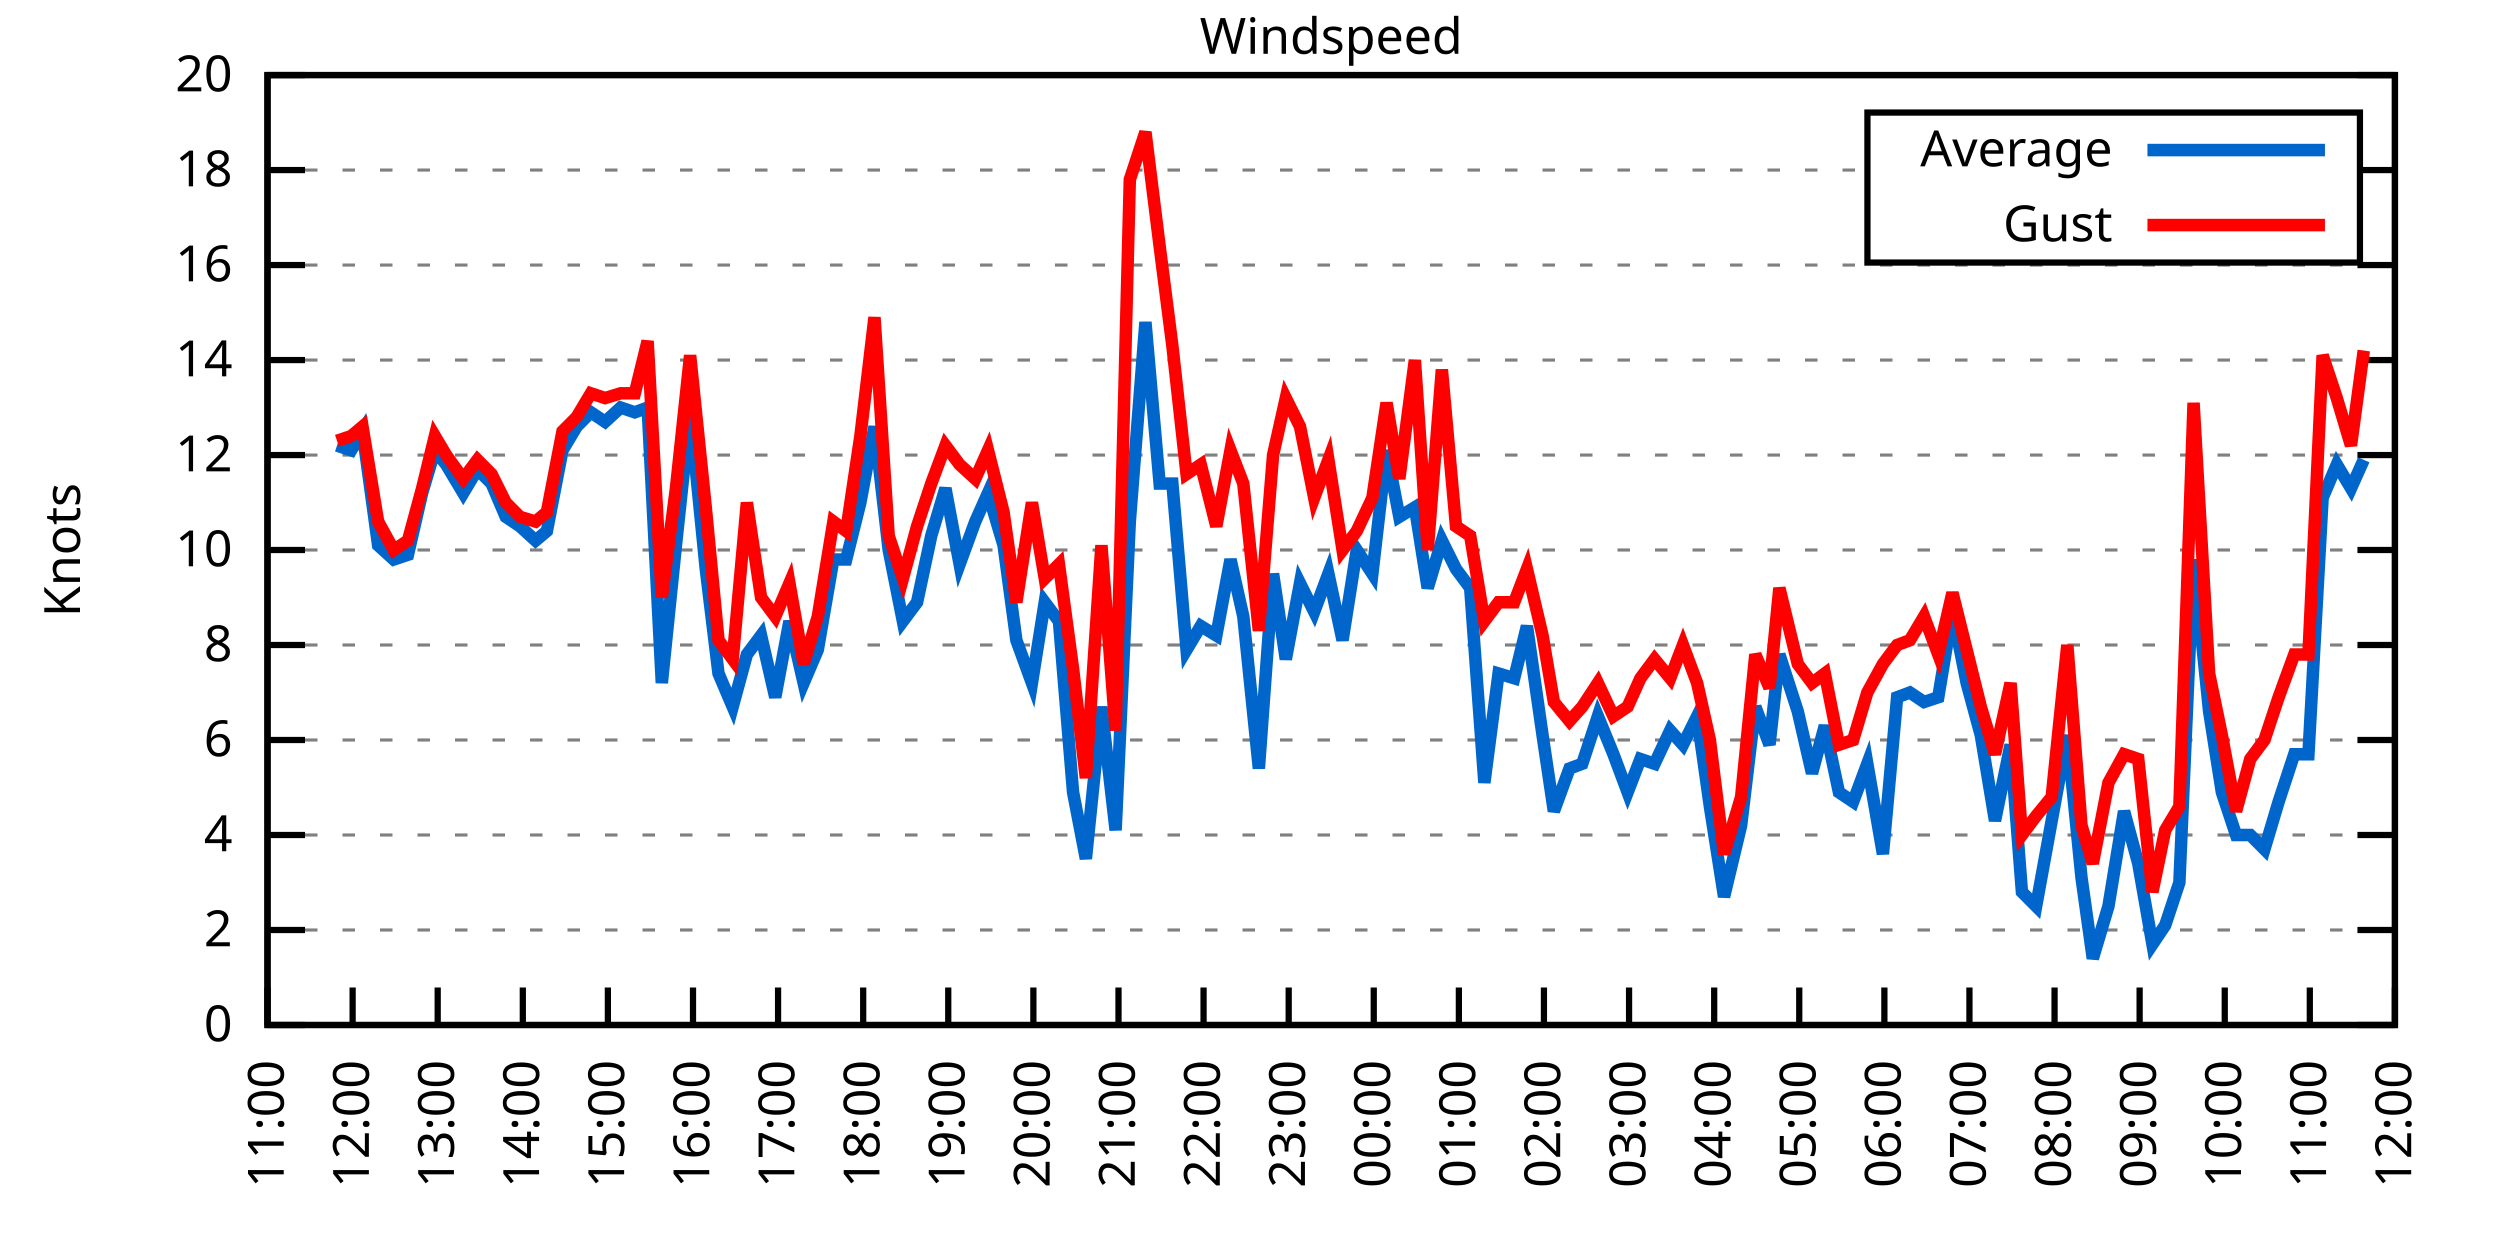
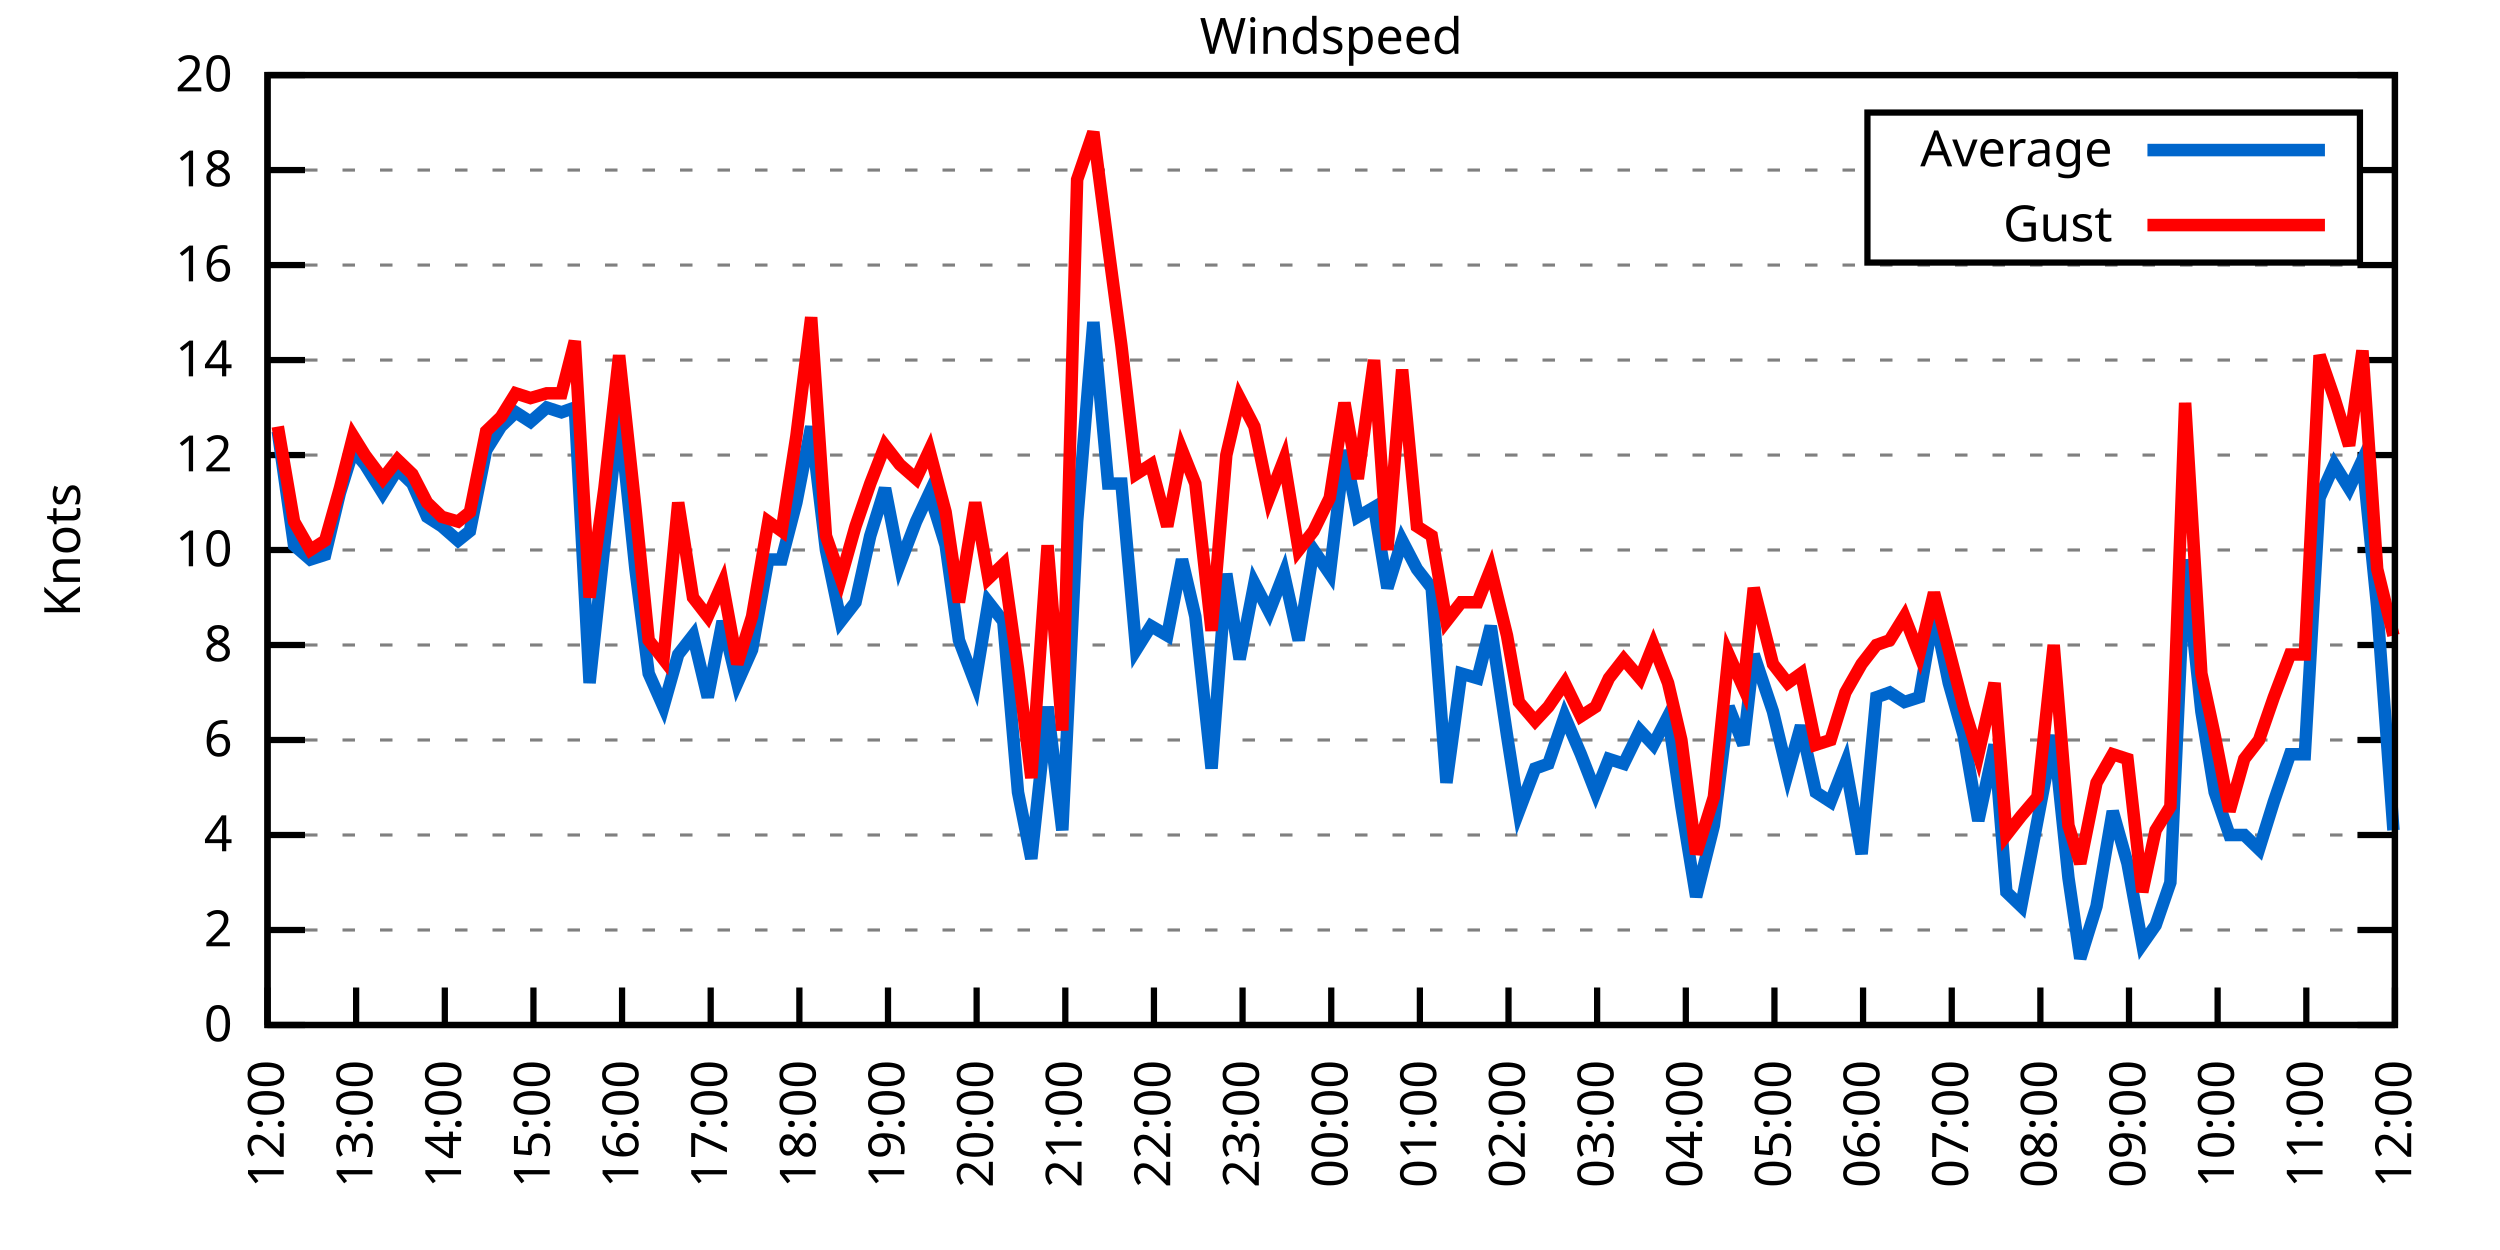
<svg xmlns="http://www.w3.org/2000/svg" xmlns:xlink="http://www.w3.org/1999/xlink" width="400" height="200" viewBox="0 0 400 200">
  <g id="gnuplot_canvas">
    <rect x="0" y="0" width="400" height="200" fill="none" />
    <defs>
      <circle id="gpDot" r="0.5" stroke-width="0.5" stroke="currentColor" />
      <path id="gpPt0" stroke-width="0.333" stroke="currentColor" d="M-1,0 h2 M0,-1 v2" />
      <path id="gpPt1" stroke-width="0.333" stroke="currentColor" d="M-1,-1 L1,1 M1,-1 L-1,1" />
      <path id="gpPt2" stroke-width="0.333" stroke="currentColor" d="M-1,0 L1,0 M0,-1 L0,1 M-1,-1 L1,1 M-1,1 L1,-1" />
      <rect id="gpPt3" stroke-width="0.333" stroke="currentColor" x="-1" y="-1" width="2" height="2" />
      <rect id="gpPt4" stroke-width="0.333" stroke="currentColor" fill="currentColor" x="-1" y="-1" width="2" height="2" />
      <circle id="gpPt5" stroke-width="0.333" stroke="currentColor" cx="0" cy="0" r="1" />
      <use xlink:href="#gpPt5" id="gpPt6" fill="currentColor" stroke="none" />
      <path id="gpPt7" stroke-width="0.333" stroke="currentColor" d="M0,-1.33 L-1.33,0.67 L1.33,0.67 z" />
      <use xlink:href="#gpPt7" id="gpPt8" fill="currentColor" stroke="none" />
      <use xlink:href="#gpPt7" id="gpPt9" stroke="currentColor" transform="rotate(180)" />
      <use xlink:href="#gpPt9" id="gpPt10" fill="currentColor" stroke="none" />
      <use xlink:href="#gpPt3" id="gpPt11" stroke="currentColor" transform="rotate(45)" />
      <use xlink:href="#gpPt11" id="gpPt12" fill="currentColor" stroke="none" />
      <path id="gpPt13" stroke-width="0.333" stroke="currentColor" d="M0,1.330 L1.265,0.411 L0.782,-1.067 L-0.782,-1.076 L-1.265,0.411 z" />
      <use xlink:href="#gpPt13" id="gpPt14" fill="currentColor" stroke="none" />
      <filter id="textbox" filterUnits="objectBoundingBox" x="0" y="0" height="1" width="1">
        <feFlood flood-color="white" flood-opacity="1" result="bgnd" />
        <feComposite in="SourceGraphic" in2="bgnd" operator="atop" />
      </filter>
      <filter id="greybox" filterUnits="objectBoundingBox" x="0" y="0" height="1" width="1">
        <feFlood flood-color="lightgrey" flood-opacity="1" result="grey" />
        <feComposite in="SourceGraphic" in2="grey" operator="atop" />
      </filter>
    </defs>
    <g fill="none" color="white" stroke="currentColor" stroke-width="1.00" stroke-linecap="butt" stroke-linejoin="miter">
</g>
    <g fill="none" color="black" stroke="currentColor" stroke-width="1.00" stroke-linecap="butt" stroke-linejoin="miter">
      <g stroke="none" shape-rendering="crispEdges">
        <polygon fill="rgb(255, 255, 255)" points="42.80,164.00 383.18,164.00 383.18,12.02 42.80,12.02 " />
      </g>
    </g>
    <g fill="none" color="black" stroke="currentColor" stroke-width="1.00" stroke-linecap="butt" stroke-linejoin="miter">
</g>
    <g fill="none" color="black" stroke="black" stroke-width="0.50" stroke-linecap="butt" stroke-linejoin="miter">
</g>
    <g fill="none" color="gray" stroke="currentColor" stroke-width="0.50" stroke-linecap="butt" stroke-linejoin="miter">
      <path stroke="gray" stroke-dasharray="2,4" class="gridline" d="M42.80,164.00 L383.19,164.00  " />
    </g>
    <g fill="none" color="gray" stroke="gray" stroke-width="1.00" stroke-linecap="butt" stroke-linejoin="miter">
</g>
    <g fill="none" color="black" stroke="currentColor" stroke-width="1.00" stroke-linecap="butt" stroke-linejoin="miter">
      <path stroke="black" d="M42.80,164.00 L48.80,164.00 M383.19,164.00 L377.19,164.00  " />
      <g transform="translate(37.20,166.60)" stroke="none" fill="black" font-family="Sans" font-size="8.00" text-anchor="end">
        <text>
          <tspan font-family="Sans"> 0</tspan>
        </text>
      </g>
    </g>
    <g fill="none" color="black" stroke="currentColor" stroke-width="1.00" stroke-linecap="butt" stroke-linejoin="miter">
</g>
    <g fill="none" color="black" stroke="black" stroke-width="0.50" stroke-linecap="butt" stroke-linejoin="miter">
</g>
    <g fill="none" color="gray" stroke="currentColor" stroke-width="0.50" stroke-linecap="butt" stroke-linejoin="miter">
      <path stroke="gray" stroke-dasharray="2,4" class="gridline" d="M42.80,148.80 L383.19,148.80  " />
    </g>
    <g fill="none" color="gray" stroke="gray" stroke-width="1.00" stroke-linecap="butt" stroke-linejoin="miter">
</g>
    <g fill="none" color="black" stroke="currentColor" stroke-width="1.00" stroke-linecap="butt" stroke-linejoin="miter">
      <path stroke="black" d="M42.80,148.80 L48.80,148.80 M383.19,148.80 L377.19,148.80  " />
      <g transform="translate(37.20,151.40)" stroke="none" fill="black" font-family="Sans" font-size="8.00" text-anchor="end">
        <text>
          <tspan font-family="Sans"> 2</tspan>
        </text>
      </g>
    </g>
    <g fill="none" color="black" stroke="currentColor" stroke-width="1.00" stroke-linecap="butt" stroke-linejoin="miter">
</g>
    <g fill="none" color="black" stroke="black" stroke-width="0.50" stroke-linecap="butt" stroke-linejoin="miter">
</g>
    <g fill="none" color="gray" stroke="currentColor" stroke-width="0.50" stroke-linecap="butt" stroke-linejoin="miter">
      <path stroke="gray" stroke-dasharray="2,4" class="gridline" d="M42.80,133.60 L383.19,133.60  " />
    </g>
    <g fill="none" color="gray" stroke="gray" stroke-width="1.00" stroke-linecap="butt" stroke-linejoin="miter">
</g>
    <g fill="none" color="black" stroke="currentColor" stroke-width="1.00" stroke-linecap="butt" stroke-linejoin="miter">
      <path stroke="black" d="M42.80,133.60 L48.80,133.60 M383.19,133.60 L377.19,133.60  " />
      <g transform="translate(37.20,136.20)" stroke="none" fill="black" font-family="Sans" font-size="8.00" text-anchor="end">
        <text>
          <tspan font-family="Sans"> 4</tspan>
        </text>
      </g>
    </g>
    <g fill="none" color="black" stroke="currentColor" stroke-width="1.00" stroke-linecap="butt" stroke-linejoin="miter">
</g>
    <g fill="none" color="black" stroke="black" stroke-width="0.50" stroke-linecap="butt" stroke-linejoin="miter">
</g>
    <g fill="none" color="gray" stroke="currentColor" stroke-width="0.50" stroke-linecap="butt" stroke-linejoin="miter">
      <path stroke="gray" stroke-dasharray="2,4" class="gridline" d="M42.80,118.40 L383.19,118.40  " />
    </g>
    <g fill="none" color="gray" stroke="gray" stroke-width="1.00" stroke-linecap="butt" stroke-linejoin="miter">
</g>
    <g fill="none" color="black" stroke="currentColor" stroke-width="1.00" stroke-linecap="butt" stroke-linejoin="miter">
      <path stroke="black" d="M42.80,118.40 L48.80,118.40 M383.19,118.40 L377.19,118.40  " />
      <g transform="translate(37.20,121.00)" stroke="none" fill="black" font-family="Sans" font-size="8.00" text-anchor="end">
        <text>
          <tspan font-family="Sans"> 6</tspan>
        </text>
      </g>
    </g>
    <g fill="none" color="black" stroke="currentColor" stroke-width="1.00" stroke-linecap="butt" stroke-linejoin="miter">
</g>
    <g fill="none" color="black" stroke="black" stroke-width="0.50" stroke-linecap="butt" stroke-linejoin="miter">
</g>
    <g fill="none" color="gray" stroke="currentColor" stroke-width="0.50" stroke-linecap="butt" stroke-linejoin="miter">
      <path stroke="gray" stroke-dasharray="2,4" class="gridline" d="M42.80,103.20 L383.19,103.20  " />
    </g>
    <g fill="none" color="gray" stroke="gray" stroke-width="1.00" stroke-linecap="butt" stroke-linejoin="miter">
</g>
    <g fill="none" color="black" stroke="currentColor" stroke-width="1.00" stroke-linecap="butt" stroke-linejoin="miter">
      <path stroke="black" d="M42.80,103.20 L48.80,103.20 M383.19,103.20 L377.19,103.20  " />
      <g transform="translate(37.20,105.80)" stroke="none" fill="black" font-family="Sans" font-size="8.00" text-anchor="end">
        <text>
          <tspan font-family="Sans"> 8</tspan>
        </text>
      </g>
    </g>
    <g fill="none" color="black" stroke="currentColor" stroke-width="1.00" stroke-linecap="butt" stroke-linejoin="miter">
</g>
    <g fill="none" color="black" stroke="black" stroke-width="0.50" stroke-linecap="butt" stroke-linejoin="miter">
</g>
    <g fill="none" color="gray" stroke="currentColor" stroke-width="0.50" stroke-linecap="butt" stroke-linejoin="miter">
      <path stroke="gray" stroke-dasharray="2,4" class="gridline" d="M42.80,88.00 L383.19,88.00  " />
    </g>
    <g fill="none" color="gray" stroke="gray" stroke-width="1.00" stroke-linecap="butt" stroke-linejoin="miter">
</g>
    <g fill="none" color="black" stroke="currentColor" stroke-width="1.00" stroke-linecap="butt" stroke-linejoin="miter">
      <path stroke="black" d="M42.80,88.00 L48.80,88.00 M383.19,88.00 L377.19,88.00  " />
      <g transform="translate(37.20,90.60)" stroke="none" fill="black" font-family="Sans" font-size="8.00" text-anchor="end">
        <text>
          <tspan font-family="Sans"> 10</tspan>
        </text>
      </g>
    </g>
    <g fill="none" color="black" stroke="currentColor" stroke-width="1.00" stroke-linecap="butt" stroke-linejoin="miter">
</g>
    <g fill="none" color="black" stroke="black" stroke-width="0.50" stroke-linecap="butt" stroke-linejoin="miter">
</g>
    <g fill="none" color="gray" stroke="currentColor" stroke-width="0.50" stroke-linecap="butt" stroke-linejoin="miter">
      <path stroke="gray" stroke-dasharray="2,4" class="gridline" d="M42.80,72.81 L383.19,72.81  " />
    </g>
    <g fill="none" color="gray" stroke="gray" stroke-width="1.00" stroke-linecap="butt" stroke-linejoin="miter">
</g>
    <g fill="none" color="black" stroke="currentColor" stroke-width="1.00" stroke-linecap="butt" stroke-linejoin="miter">
      <path stroke="black" d="M42.80,72.81 L48.80,72.81 M383.19,72.81 L377.19,72.81  " />
      <g transform="translate(37.20,75.41)" stroke="none" fill="black" font-family="Sans" font-size="8.00" text-anchor="end">
        <text>
          <tspan font-family="Sans"> 12</tspan>
        </text>
      </g>
    </g>
    <g fill="none" color="black" stroke="currentColor" stroke-width="1.00" stroke-linecap="butt" stroke-linejoin="miter">
</g>
    <g fill="none" color="black" stroke="black" stroke-width="0.50" stroke-linecap="butt" stroke-linejoin="miter">
</g>
    <g fill="none" color="gray" stroke="currentColor" stroke-width="0.50" stroke-linecap="butt" stroke-linejoin="miter">
      <path stroke="gray" stroke-dasharray="2,4" class="gridline" d="M42.80,57.61 L383.19,57.61  " />
    </g>
    <g fill="none" color="gray" stroke="gray" stroke-width="1.00" stroke-linecap="butt" stroke-linejoin="miter">
</g>
    <g fill="none" color="black" stroke="currentColor" stroke-width="1.00" stroke-linecap="butt" stroke-linejoin="miter">
      <path stroke="black" d="M42.80,57.61 L48.80,57.61 M383.19,57.61 L377.19,57.61  " />
      <g transform="translate(37.20,60.21)" stroke="none" fill="black" font-family="Sans" font-size="8.00" text-anchor="end">
        <text>
          <tspan font-family="Sans"> 14</tspan>
        </text>
      </g>
    </g>
    <g fill="none" color="black" stroke="currentColor" stroke-width="1.00" stroke-linecap="butt" stroke-linejoin="miter">
</g>
    <g fill="none" color="black" stroke="black" stroke-width="0.50" stroke-linecap="butt" stroke-linejoin="miter">
</g>
    <g fill="none" color="gray" stroke="currentColor" stroke-width="0.50" stroke-linecap="butt" stroke-linejoin="miter">
      <path stroke="gray" stroke-dasharray="2,4" class="gridline" d="M42.80,42.41 L383.19,42.41  " />
    </g>
    <g fill="none" color="gray" stroke="gray" stroke-width="1.00" stroke-linecap="butt" stroke-linejoin="miter">
</g>
    <g fill="none" color="black" stroke="currentColor" stroke-width="1.00" stroke-linecap="butt" stroke-linejoin="miter">
      <path stroke="black" d="M42.80,42.41 L48.80,42.41 M383.19,42.41 L377.19,42.41  " />
      <g transform="translate(37.20,45.01)" stroke="none" fill="black" font-family="Sans" font-size="8.00" text-anchor="end">
        <text>
          <tspan font-family="Sans"> 16</tspan>
        </text>
      </g>
    </g>
    <g fill="none" color="black" stroke="currentColor" stroke-width="1.00" stroke-linecap="butt" stroke-linejoin="miter">
</g>
    <g fill="none" color="black" stroke="black" stroke-width="0.50" stroke-linecap="butt" stroke-linejoin="miter">
</g>
    <g fill="none" color="gray" stroke="currentColor" stroke-width="0.50" stroke-linecap="butt" stroke-linejoin="miter">
      <path stroke="gray" stroke-dasharray="2,4" class="gridline" d="M42.80,27.21 L298.79,27.21 M377.59,27.21 L383.19,27.21  " />
    </g>
    <g fill="none" color="gray" stroke="gray" stroke-width="1.00" stroke-linecap="butt" stroke-linejoin="miter">
</g>
    <g fill="none" color="black" stroke="currentColor" stroke-width="1.00" stroke-linecap="butt" stroke-linejoin="miter">
      <path stroke="black" d="M42.80,27.21 L48.80,27.21 M383.19,27.21 L377.19,27.21  " />
      <g transform="translate(37.20,29.81)" stroke="none" fill="black" font-family="Sans" font-size="8.00" text-anchor="end">
        <text>
          <tspan font-family="Sans"> 18</tspan>
        </text>
      </g>
    </g>
    <g fill="none" color="black" stroke="currentColor" stroke-width="1.00" stroke-linecap="butt" stroke-linejoin="miter">
</g>
    <g fill="none" color="black" stroke="black" stroke-width="0.50" stroke-linecap="butt" stroke-linejoin="miter">
</g>
    <g fill="none" color="gray" stroke="currentColor" stroke-width="0.50" stroke-linecap="butt" stroke-linejoin="miter">
      <path stroke="gray" stroke-dasharray="2,4" class="gridline" d="M42.80,12.01 L383.19,12.01  " />
    </g>
    <g fill="none" color="gray" stroke="gray" stroke-width="1.00" stroke-linecap="butt" stroke-linejoin="miter">
</g>
    <g fill="none" color="black" stroke="currentColor" stroke-width="1.00" stroke-linecap="butt" stroke-linejoin="miter">
      <path stroke="black" d="M42.80,12.01 L48.80,12.01 M383.19,12.01 L377.19,12.01  " />
      <g transform="translate(37.20,14.61)" stroke="none" fill="black" font-family="Sans" font-size="8.00" text-anchor="end">
        <text>
          <tspan font-family="Sans"> 20</tspan>
        </text>
      </g>
    </g>
    <g fill="none" color="black" stroke="currentColor" stroke-width="1.00" stroke-linecap="butt" stroke-linejoin="miter">
      <path stroke="black" d="M42.80,164.00 L42.80,158.00  " />
      <g transform="translate(45.40,169.60) rotate(270.00)" stroke="none" fill="black" font-family="Sans" font-size="8.00" text-anchor="end">
        <text>
-           <tspan font-family="Sans">11:00</tspan>
-         </text>
-       </g>
-     </g>
-     <g fill="none" color="black" stroke="currentColor" stroke-width="1.00" stroke-linecap="butt" stroke-linejoin="miter">
-       <path stroke="black" d="M56.42,164.00 L56.42,158.00  " />
-       <g transform="translate(59.02,169.60) rotate(270.00)" stroke="none" fill="black" font-family="Sans" font-size="8.00" text-anchor="end">
-         <text>
          <tspan font-family="Sans">12:00</tspan>
        </text>
      </g>
    </g>
    <g fill="none" color="black" stroke="currentColor" stroke-width="1.00" stroke-linecap="butt" stroke-linejoin="miter">
-       <path stroke="black" d="M70.03,164.00 L70.03,158.00  " />
-       <g transform="translate(72.63,169.60) rotate(270.00)" stroke="none" fill="black" font-family="Sans" font-size="8.00" text-anchor="end">
+       <path stroke="black" d="M56.98,164.00 L56.98,158.00  " />
+       <g transform="translate(59.58,169.60) rotate(270.00)" stroke="none" fill="black" font-family="Sans" font-size="8.00" text-anchor="end">
        <text>
          <tspan font-family="Sans">13:00</tspan>
        </text>
      </g>
    </g>
    <g fill="none" color="black" stroke="currentColor" stroke-width="1.00" stroke-linecap="butt" stroke-linejoin="miter">
-       <path stroke="black" d="M83.65,164.00 L83.65,158.00  " />
-       <g transform="translate(86.25,169.60) rotate(270.00)" stroke="none" fill="black" font-family="Sans" font-size="8.00" text-anchor="end">
+       <path stroke="black" d="M71.17,164.00 L71.17,158.00  " />
+       <g transform="translate(73.77,169.60) rotate(270.00)" stroke="none" fill="black" font-family="Sans" font-size="8.00" text-anchor="end">
        <text>
          <tspan font-family="Sans">14:00</tspan>
        </text>
      </g>
    </g>
    <g fill="none" color="black" stroke="currentColor" stroke-width="1.00" stroke-linecap="butt" stroke-linejoin="miter">
-       <path stroke="black" d="M97.26,164.00 L97.26,158.00  " />
-       <g transform="translate(99.86,169.60) rotate(270.00)" stroke="none" fill="black" font-family="Sans" font-size="8.00" text-anchor="end">
+       <path stroke="black" d="M85.35,164.00 L85.35,158.00  " />
+       <g transform="translate(87.95,169.60) rotate(270.00)" stroke="none" fill="black" font-family="Sans" font-size="8.00" text-anchor="end">
        <text>
          <tspan font-family="Sans">15:00</tspan>
        </text>
      </g>
    </g>
    <g fill="none" color="black" stroke="currentColor" stroke-width="1.00" stroke-linecap="butt" stroke-linejoin="miter">
-       <path stroke="black" d="M110.88,164.00 L110.88,158.00  " />
-       <g transform="translate(113.48,169.60) rotate(270.00)" stroke="none" fill="black" font-family="Sans" font-size="8.00" text-anchor="end">
+       <path stroke="black" d="M99.53,164.00 L99.53,158.00  " />
+       <g transform="translate(102.13,169.60) rotate(270.00)" stroke="none" fill="black" font-family="Sans" font-size="8.00" text-anchor="end">
        <text>
          <tspan font-family="Sans">16:00</tspan>
        </text>
      </g>
    </g>
    <g fill="none" color="black" stroke="currentColor" stroke-width="1.00" stroke-linecap="butt" stroke-linejoin="miter">
-       <path stroke="black" d="M124.49,164.00 L124.49,158.00  " />
-       <g transform="translate(127.09,169.60) rotate(270.00)" stroke="none" fill="black" font-family="Sans" font-size="8.00" text-anchor="end">
+       <path stroke="black" d="M113.71,164.00 L113.71,158.00  " />
+       <g transform="translate(116.31,169.60) rotate(270.00)" stroke="none" fill="black" font-family="Sans" font-size="8.00" text-anchor="end">
        <text>
          <tspan font-family="Sans">17:00</tspan>
        </text>
      </g>
    </g>
    <g fill="none" color="black" stroke="currentColor" stroke-width="1.00" stroke-linecap="butt" stroke-linejoin="miter">
-       <path stroke="black" d="M138.11,164.00 L138.11,158.00  " />
-       <g transform="translate(140.71,169.60) rotate(270.00)" stroke="none" fill="black" font-family="Sans" font-size="8.00" text-anchor="end">
+       <path stroke="black" d="M127.90,164.00 L127.90,158.00  " />
+       <g transform="translate(130.50,169.60) rotate(270.00)" stroke="none" fill="black" font-family="Sans" font-size="8.00" text-anchor="end">
        <text>
          <tspan font-family="Sans">18:00</tspan>
        </text>
      </g>
    </g>
    <g fill="none" color="black" stroke="currentColor" stroke-width="1.00" stroke-linecap="butt" stroke-linejoin="miter">
-       <path stroke="black" d="M151.72,164.00 L151.72,158.00  " />
-       <g transform="translate(154.32,169.60) rotate(270.00)" stroke="none" fill="black" font-family="Sans" font-size="8.00" text-anchor="end">
+       <path stroke="black" d="M142.08,164.00 L142.08,158.00  " />
+       <g transform="translate(144.68,169.60) rotate(270.00)" stroke="none" fill="black" font-family="Sans" font-size="8.00" text-anchor="end">
        <text>
          <tspan font-family="Sans">19:00</tspan>
        </text>
      </g>
    </g>
    <g fill="none" color="black" stroke="currentColor" stroke-width="1.00" stroke-linecap="butt" stroke-linejoin="miter">
-       <path stroke="black" d="M165.34,164.00 L165.34,158.00  " />
-       <g transform="translate(167.94,169.60) rotate(270.00)" stroke="none" fill="black" font-family="Sans" font-size="8.00" text-anchor="end">
+       <path stroke="black" d="M156.26,164.00 L156.26,158.00  " />
+       <g transform="translate(158.86,169.60) rotate(270.00)" stroke="none" fill="black" font-family="Sans" font-size="8.00" text-anchor="end">
        <text>
          <tspan font-family="Sans">20:00</tspan>
        </text>
      </g>
    </g>
    <g fill="none" color="black" stroke="currentColor" stroke-width="1.00" stroke-linecap="butt" stroke-linejoin="miter">
-       <path stroke="black" d="M178.96,164.00 L178.96,158.00  " />
-       <g transform="translate(181.56,169.60) rotate(270.00)" stroke="none" fill="black" font-family="Sans" font-size="8.00" text-anchor="end">
+       <path stroke="black" d="M170.45,164.00 L170.45,158.00  " />
+       <g transform="translate(173.05,169.60) rotate(270.00)" stroke="none" fill="black" font-family="Sans" font-size="8.00" text-anchor="end">
        <text>
          <tspan font-family="Sans">21:00</tspan>
        </text>
      </g>
    </g>
    <g fill="none" color="black" stroke="currentColor" stroke-width="1.00" stroke-linecap="butt" stroke-linejoin="miter">
-       <path stroke="black" d="M192.57,164.00 L192.57,158.00  " />
-       <g transform="translate(195.17,169.60) rotate(270.00)" stroke="none" fill="black" font-family="Sans" font-size="8.00" text-anchor="end">
+       <path stroke="black" d="M184.63,164.00 L184.63,158.00  " />
+       <g transform="translate(187.23,169.60) rotate(270.00)" stroke="none" fill="black" font-family="Sans" font-size="8.00" text-anchor="end">
        <text>
          <tspan font-family="Sans">22:00</tspan>
        </text>
      </g>
    </g>
    <g fill="none" color="black" stroke="currentColor" stroke-width="1.00" stroke-linecap="butt" stroke-linejoin="miter">
-       <path stroke="black" d="M206.19,164.00 L206.19,158.00  " />
-       <g transform="translate(208.79,169.60) rotate(270.00)" stroke="none" fill="black" font-family="Sans" font-size="8.00" text-anchor="end">
+       <path stroke="black" d="M198.81,164.00 L198.81,158.00  " />
+       <g transform="translate(201.41,169.60) rotate(270.00)" stroke="none" fill="black" font-family="Sans" font-size="8.00" text-anchor="end">
        <text>
          <tspan font-family="Sans">23:00</tspan>
        </text>
      </g>
    </g>
    <g fill="none" color="black" stroke="currentColor" stroke-width="1.00" stroke-linecap="butt" stroke-linejoin="miter">
-       <path stroke="black" d="M219.80,164.00 L219.80,158.00  " />
-       <g transform="translate(222.40,169.60) rotate(270.00)" stroke="none" fill="black" font-family="Sans" font-size="8.00" text-anchor="end">
+       <path stroke="black" d="M213.00,164.00 L213.00,158.00  " />
+       <g transform="translate(215.60,169.60) rotate(270.00)" stroke="none" fill="black" font-family="Sans" font-size="8.00" text-anchor="end">
        <text>
          <tspan font-family="Sans">00:00</tspan>
        </text>
      </g>
    </g>
    <g fill="none" color="black" stroke="currentColor" stroke-width="1.00" stroke-linecap="butt" stroke-linejoin="miter">
-       <path stroke="black" d="M233.42,164.00 L233.42,158.00  " />
-       <g transform="translate(236.02,169.60) rotate(270.00)" stroke="none" fill="black" font-family="Sans" font-size="8.00" text-anchor="end">
+       <path stroke="black" d="M227.18,164.00 L227.18,158.00  " />
+       <g transform="translate(229.78,169.60) rotate(270.00)" stroke="none" fill="black" font-family="Sans" font-size="8.00" text-anchor="end">
        <text>
          <tspan font-family="Sans">01:00</tspan>
        </text>
      </g>
    </g>
    <g fill="none" color="black" stroke="currentColor" stroke-width="1.00" stroke-linecap="butt" stroke-linejoin="miter">
-       <path stroke="black" d="M247.03,164.00 L247.03,158.00  " />
-       <g transform="translate(249.63,169.60) rotate(270.00)" stroke="none" fill="black" font-family="Sans" font-size="8.00" text-anchor="end">
+       <path stroke="black" d="M241.36,164.00 L241.36,158.00  " />
+       <g transform="translate(243.96,169.60) rotate(270.00)" stroke="none" fill="black" font-family="Sans" font-size="8.00" text-anchor="end">
        <text>
          <tspan font-family="Sans">02:00</tspan>
        </text>
      </g>
    </g>
    <g fill="none" color="black" stroke="currentColor" stroke-width="1.00" stroke-linecap="butt" stroke-linejoin="miter">
-       <path stroke="black" d="M260.65,164.00 L260.65,158.00  " />
-       <g transform="translate(263.25,169.60) rotate(270.00)" stroke="none" fill="black" font-family="Sans" font-size="8.00" text-anchor="end">
+       <path stroke="black" d="M255.54,164.00 L255.54,158.00  " />
+       <g transform="translate(258.14,169.60) rotate(270.00)" stroke="none" fill="black" font-family="Sans" font-size="8.00" text-anchor="end">
        <text>
          <tspan font-family="Sans">03:00</tspan>
        </text>
      </g>
    </g>
    <g fill="none" color="black" stroke="currentColor" stroke-width="1.00" stroke-linecap="butt" stroke-linejoin="miter">
-       <path stroke="black" d="M274.27,164.00 L274.27,158.00  " />
-       <g transform="translate(276.87,169.60) rotate(270.00)" stroke="none" fill="black" font-family="Sans" font-size="8.00" text-anchor="end">
+       <path stroke="black" d="M269.73,164.00 L269.73,158.00  " />
+       <g transform="translate(272.33,169.60) rotate(270.00)" stroke="none" fill="black" font-family="Sans" font-size="8.00" text-anchor="end">
        <text>
          <tspan font-family="Sans">04:00</tspan>
        </text>
      </g>
    </g>
    <g fill="none" color="black" stroke="currentColor" stroke-width="1.00" stroke-linecap="butt" stroke-linejoin="miter">
-       <path stroke="black" d="M287.88,164.00 L287.88,158.00  " />
-       <g transform="translate(290.48,169.60) rotate(270.00)" stroke="none" fill="black" font-family="Sans" font-size="8.00" text-anchor="end">
+       <path stroke="black" d="M283.91,164.00 L283.91,158.00  " />
+       <g transform="translate(286.51,169.60) rotate(270.00)" stroke="none" fill="black" font-family="Sans" font-size="8.00" text-anchor="end">
        <text>
          <tspan font-family="Sans">05:00</tspan>
        </text>
      </g>
    </g>
    <g fill="none" color="black" stroke="currentColor" stroke-width="1.00" stroke-linecap="butt" stroke-linejoin="miter">
-       <path stroke="black" d="M301.50,164.00 L301.50,158.00  " />
-       <g transform="translate(304.10,169.60) rotate(270.00)" stroke="none" fill="black" font-family="Sans" font-size="8.00" text-anchor="end">
+       <path stroke="black" d="M298.09,164.00 L298.09,158.00  " />
+       <g transform="translate(300.69,169.60) rotate(270.00)" stroke="none" fill="black" font-family="Sans" font-size="8.00" text-anchor="end">
        <text>
          <tspan font-family="Sans">06:00</tspan>
        </text>
      </g>
    </g>
    <g fill="none" color="black" stroke="currentColor" stroke-width="1.00" stroke-linecap="butt" stroke-linejoin="miter">
-       <path stroke="black" d="M315.11,164.00 L315.11,158.00  " />
-       <g transform="translate(317.71,169.60) rotate(270.00)" stroke="none" fill="black" font-family="Sans" font-size="8.00" text-anchor="end">
+       <path stroke="black" d="M312.28,164.00 L312.28,158.00  " />
+       <g transform="translate(314.88,169.60) rotate(270.00)" stroke="none" fill="black" font-family="Sans" font-size="8.00" text-anchor="end">
        <text>
          <tspan font-family="Sans">07:00</tspan>
        </text>
      </g>
    </g>
    <g fill="none" color="black" stroke="currentColor" stroke-width="1.00" stroke-linecap="butt" stroke-linejoin="miter">
-       <path stroke="black" d="M328.73,164.00 L328.73,158.00  " />
-       <g transform="translate(331.33,169.60) rotate(270.00)" stroke="none" fill="black" font-family="Sans" font-size="8.00" text-anchor="end">
+       <path stroke="black" d="M326.46,164.00 L326.46,158.00  " />
+       <g transform="translate(329.06,169.60) rotate(270.00)" stroke="none" fill="black" font-family="Sans" font-size="8.00" text-anchor="end">
        <text>
          <tspan font-family="Sans">08:00</tspan>
        </text>
      </g>
    </g>
    <g fill="none" color="black" stroke="currentColor" stroke-width="1.00" stroke-linecap="butt" stroke-linejoin="miter">
-       <path stroke="black" d="M342.34,164.00 L342.34,158.00  " />
-       <g transform="translate(344.94,169.60) rotate(270.00)" stroke="none" fill="black" font-family="Sans" font-size="8.00" text-anchor="end">
+       <path stroke="black" d="M340.64,164.00 L340.64,158.00  " />
+       <g transform="translate(343.24,169.60) rotate(270.00)" stroke="none" fill="black" font-family="Sans" font-size="8.00" text-anchor="end">
        <text>
          <tspan font-family="Sans">09:00</tspan>
        </text>
      </g>
    </g>
    <g fill="none" color="black" stroke="currentColor" stroke-width="1.00" stroke-linecap="butt" stroke-linejoin="miter">
-       <path stroke="black" d="M355.96,164.00 L355.96,158.00  " />
-       <g transform="translate(358.56,169.60) rotate(270.00)" stroke="none" fill="black" font-family="Sans" font-size="8.00" text-anchor="end">
+       <path stroke="black" d="M354.82,164.00 L354.82,158.00  " />
+       <g transform="translate(357.42,169.60) rotate(270.00)" stroke="none" fill="black" font-family="Sans" font-size="8.00" text-anchor="end">
        <text>
          <tspan font-family="Sans">10:00</tspan>
        </text>
      </g>
    </g>
    <g fill="none" color="black" stroke="currentColor" stroke-width="1.00" stroke-linecap="butt" stroke-linejoin="miter">
-       <path stroke="black" d="M369.57,164.00 L369.57,158.00  " />
-       <g transform="translate(372.17,169.60) rotate(270.00)" stroke="none" fill="black" font-family="Sans" font-size="8.00" text-anchor="end">
+       <path stroke="black" d="M369.01,164.00 L369.01,158.00  " />
+       <g transform="translate(371.61,169.60) rotate(270.00)" stroke="none" fill="black" font-family="Sans" font-size="8.00" text-anchor="end">
        <text>
          <tspan font-family="Sans">11:00</tspan>
        </text>
      </g>
    </g>
    <g fill="none" color="black" stroke="currentColor" stroke-width="1.00" stroke-linecap="butt" stroke-linejoin="miter">
      <path stroke="black" d="M383.19,164.00 L383.19,158.00  " />
      <g transform="translate(385.79,169.60) rotate(270.00)" stroke="none" fill="black" font-family="Sans" font-size="8.00" text-anchor="end">
        <text>
          <tspan font-family="Sans">12:00</tspan>
        </text>
      </g>
    </g>
    <g fill="none" color="black" stroke="currentColor" stroke-width="1.00" stroke-linecap="butt" stroke-linejoin="miter">
</g>
    <g fill="none" color="black" stroke="currentColor" stroke-width="1.00" stroke-linecap="butt" stroke-linejoin="miter">
      <path stroke="black" d="M42.80,12.01 L42.80,164.00 L383.19,164.00 L383.19,12.01 L42.80,12.01 Z  " />
    </g>
    <g fill="none" color="black" stroke="currentColor" stroke-width="1.00" stroke-linecap="butt" stroke-linejoin="miter">
</g>
    <g fill="none" color="black" stroke="currentColor" stroke-width="1.00" stroke-linecap="butt" stroke-linejoin="miter">
      <path stroke="black" d="M298.79,42.01 L298.79,18.01 L377.59,18.01 L377.59,42.01 L298.79,42.01 Z  " />
    </g>
    <g id="Windspeed_plot_1">
      <g fill="none" color="white" stroke="black" stroke-width="2.00" stroke-linecap="butt" stroke-linejoin="miter">
</g>
      <g fill="none" color="black" stroke="currentColor" stroke-width="2.00" stroke-linecap="butt" stroke-linejoin="miter">
        <g transform="translate(337.99,26.61)" stroke="none" fill="black" font-family="Sans" font-size="8.00" text-anchor="end">
          <text>
            <tspan font-family="Sans">Average</tspan>
          </text>
        </g>
      </g>
      <g fill="none" color="black" stroke="currentColor" stroke-width="2.00" stroke-linecap="butt" stroke-linejoin="miter">
-         <path stroke="rgb(  0, 102, 204)" d="M343.59,24.01 L371.99,24.01 M53.92,71.29 L56.19,72.05 L58.00,69.01 L60.50,87.25 L63.00,89.52 L65.27,88.76   L67.54,78.89 L69.58,72.05 L71.39,74.33 L74.12,78.89 L76.39,75.09 L78.65,77.37 L80.92,82.69 L83.19,84.21   L85.69,86.49 L87.50,84.97 L90.00,72.05 L92.27,68.25 L94.54,65.97 L96.81,67.49 L99.30,65.21 L101.57,65.97   L103.62,65.21 L105.89,109.28 L108.15,87.25 L110.42,65.97 L112.92,91.04 L114.96,107.76 L117.23,113.08 L119.50,104.72   L121.77,101.68 L124.04,111.56 L126.31,99.40 L128.58,109.28 L130.85,103.96 L133.34,89.52 L135.39,89.52 L137.66,80.41   L139.92,68.25 L142.19,88.00 L144.46,99.40 L146.73,96.36 L149.00,85.73 L151.27,78.13 L153.54,90.28 L156.04,83.45   L158.08,78.89 L160.57,87.25 L162.62,102.44 L165.11,109.28 L167.16,96.36 L169.43,99.40 L171.69,126.76 L173.74,137.40   L176.23,113.08 L178.50,132.84 L180.77,83.45 L183.27,51.53 L185.54,77.37 L187.58,77.37 L189.85,103.96 L192.12,100.16   L194.61,101.68 L196.88,89.52 L198.93,98.64 L201.42,122.96 L203.69,91.80 L205.73,105.48 L208.00,93.32 L210.27,97.88   L212.54,91.80 L214.81,102.44 L217.08,88.00 L219.58,91.80 L221.85,72.05 L223.89,82.69 L226.38,81.17 L228.43,94.08   L230.70,86.49 L232.96,91.04 L235.23,94.08 L237.50,125.24 L239.77,107.76 L242.27,108.52 L244.31,100.16 L246.81,117.64   L248.62,129.80 L251.12,122.96 L253.16,122.20 L255.66,114.60 L258.15,120.68 L260.42,126.76 L262.47,121.44 L264.73,122.20   L267.23,116.88 L269.27,119.16 L271.54,114.60 L273.58,129.04 L275.85,143.48 L278.58,132.08 L280.85,113.08 L283.12,119.16   L284.70,104.72 L287.65,113.84 L289.92,123.72 L291.97,116.12 L294.23,126.76 L296.50,128.28 L298.77,122.20 L301.27,136.64   L303.54,111.56 L305.58,110.80 L307.85,112.32 L310.12,111.56 L312.39,97.88 L314.66,109.28 L316.93,117.64 L319.20,131.32   L321.69,119.16 L323.51,142.72 L325.78,145.00 L328.27,131.32 L330.77,117.64 L333.04,140.44 L334.85,153.36 L337.35,145.00   L339.85,129.80 L342.12,138.16 L344.39,151.08 L346.43,148.04 L348.70,141.20 L350.97,89.52 L353.46,113.84 L355.50,126.76   L357.77,133.60 L360.04,133.60 L362.31,135.88 L364.58,128.28 L367.08,120.68 L369.35,120.68 L371.62,79.65 L373.89,74.33   L376.16,78.13 L378.20,73.57  " />
+         <path stroke="rgb(  0, 102, 204)" d="M343.59,24.01 L371.99,24.01 M44.45,69.01 L47.05,87.25 L49.66,89.52 L52.02,88.76 L54.38,78.89 L56.51,72.05   L58.40,74.33 L61.24,78.89 L63.60,75.09 L65.97,77.37 L68.33,82.69 L70.69,84.21 L73.29,86.49 L75.18,84.97   L77.78,72.05 L80.15,68.25 L82.51,65.97 L84.88,67.49 L87.48,65.21 L89.84,65.97 L91.97,65.21 L94.33,109.28   L96.70,87.25 L99.06,65.97 L101.66,91.04 L103.79,107.76 L106.15,113.08 L108.51,104.72 L110.88,101.68 L113.24,111.56   L115.61,99.40 L117.97,109.28 L120.33,103.96 L122.93,89.52 L125.06,89.52 L127.42,80.41 L129.79,68.25 L132.15,88.00   L134.52,99.40 L136.88,96.36 L139.24,85.73 L141.61,78.13 L143.97,90.28 L146.57,83.45 L148.70,78.89 L151.30,87.25   L153.43,102.44 L156.03,109.28 L158.15,96.36 L160.52,99.40 L162.88,126.76 L165.01,137.40 L167.61,113.08 L169.97,132.84   L172.34,83.45 L174.94,51.53 L177.30,77.37 L179.43,77.37 L181.79,103.96 L184.16,100.16 L186.76,101.68 L189.12,89.52   L191.25,98.64 L193.85,122.96 L196.21,91.80 L198.34,105.48 L200.70,93.32 L203.07,97.88 L205.43,91.80 L207.79,102.44   L210.16,88.00 L212.76,91.80 L215.12,72.05 L217.25,82.69 L219.85,81.17 L221.98,94.08 L224.34,86.49 L226.71,91.04   L229.07,94.08 L231.43,125.24 L233.80,107.76 L236.40,108.52 L238.52,100.16 L241.12,117.64 L243.02,129.80 L245.62,122.96   L247.74,122.20 L250.34,114.60 L252.94,120.68 L255.31,126.76 L257.43,121.44 L259.80,122.20 L262.40,116.88 L264.53,119.16   L266.89,114.60 L269.02,129.04 L271.38,143.48 L274.22,132.08 L276.58,113.08 L278.95,119.16 L280.60,104.72 L283.67,113.84   L286.04,123.72 L288.16,116.12 L290.53,126.76 L292.89,128.28 L295.26,122.20 L297.86,136.64 L300.22,111.56 L302.35,110.80   L304.71,112.32 L307.08,111.56 L309.44,97.88 L311.80,109.28 L314.17,117.64 L316.53,131.32 L319.13,119.16 L321.02,142.72   L323.39,145.00 L325.99,131.32 L328.59,117.64 L330.95,140.44 L332.84,153.36 L335.44,145.00 L338.04,129.80 L340.40,138.16   L342.77,151.08 L344.90,148.04 L347.26,141.20 L349.62,89.52 L352.22,113.84 L354.35,126.76 L356.72,133.60 L359.08,133.60   L361.44,135.88 L363.81,128.28 L366.41,120.68 L368.77,120.68 L371.13,79.65 L373.50,74.33 L375.86,78.13 L377.99,73.57   L380.35,97.12 L382.95,132.84  " />
      </g>
    </g>
    <g id="Windspeed_plot_2">
      <g fill="none" color="black" stroke="currentColor" stroke-width="2.00" stroke-linecap="butt" stroke-linejoin="miter">
        <g transform="translate(337.99,38.61)" stroke="none" fill="black" font-family="Sans" font-size="8.00" text-anchor="end">
          <text>
            <tspan font-family="Sans">Gust</tspan>
          </text>
        </g>
      </g>
      <g fill="none" color="black" stroke="currentColor" stroke-width="2.00" stroke-linecap="butt" stroke-linejoin="miter">
-         <path stroke="rgb(255,   0,   0)" d="M343.59,36.01 L371.99,36.01 M53.92,70.53 L56.19,69.77 L58.00,68.25 L60.50,83.45 L63.00,88.00 L65.27,86.49   L67.54,78.13 L69.58,69.77 L71.39,72.81 L74.12,76.61 L76.39,73.57 L78.65,75.85 L80.92,80.41 L83.19,82.69   L85.69,83.45 L87.50,81.93 L90.00,69.01 L92.27,66.73 L94.54,62.93 L96.81,63.69 L99.30,62.93 L101.57,62.93   L103.62,54.57 L105.89,95.60 L108.15,78.13 L110.42,56.85 L112.92,81.17 L114.96,102.44 L117.23,105.48 L119.50,80.41   L121.77,95.60 L124.04,98.64 L126.31,93.32 L128.58,106.24 L130.85,98.64 L133.34,83.45 L135.39,84.97 L137.66,69.77   L139.92,50.77 L142.19,85.73 L144.46,92.56 L146.73,84.21 L149.00,77.37 L151.27,71.29 L153.54,74.33 L156.04,76.61   L158.08,72.05 L160.57,81.93 L162.62,96.36 L165.11,80.41 L167.16,92.56 L169.43,90.28 L171.69,107.00 L173.74,124.48   L176.23,87.25 L178.50,116.88 L180.77,28.73 L183.27,21.13 L185.54,39.37 L187.58,55.33 L189.85,75.85 L192.12,74.33   L194.61,84.21 L196.88,72.05 L198.93,77.37 L201.42,100.92 L203.69,72.81 L205.73,63.69 L208.00,68.25 L210.27,79.65   L212.54,73.57 L214.81,88.00 L217.08,84.97 L219.58,79.65 L221.85,64.45 L223.89,76.61 L226.38,57.61 L228.43,88.00   L230.70,59.13 L232.96,84.21 L235.23,85.73 L237.50,99.40 L239.77,96.36 L242.27,96.36 L244.31,91.04 L246.81,101.68   L248.62,112.32 L251.12,115.36 L253.16,113.08 L255.66,109.28 L258.15,114.60 L260.42,113.08 L262.47,108.52 L264.73,105.48   L267.23,108.52 L269.27,103.20 L271.54,109.28 L273.58,118.40 L275.85,136.64 L278.58,127.52 L280.85,104.72 L283.12,110.04   L284.70,94.08 L287.65,106.24 L289.92,109.28 L291.97,107.76 L294.23,119.16 L296.50,118.40 L298.77,110.80 L301.27,106.24   L303.54,103.20 L305.58,102.44 L307.85,98.64 L310.12,104.72 L312.39,94.84 L314.66,103.96 L316.93,113.08 L319.20,120.68   L321.69,109.28 L323.51,133.60 L325.78,130.56 L328.27,127.52 L330.77,103.20 L333.04,132.08 L334.85,138.16 L337.35,125.24   L339.85,120.68 L342.12,121.44 L344.39,142.72 L346.43,132.84 L348.70,129.04 L350.97,64.45 L353.46,107.76 L355.50,117.64   L357.77,129.80 L360.04,121.44 L362.31,118.40 L364.58,111.56 L367.08,104.72 L369.35,104.72 L371.62,56.85 L373.89,63.69   L376.16,71.29 L378.20,56.09  " />
+         <path stroke="rgb(255,   0,   0)" d="M343.59,36.01 L371.99,36.01 M44.45,68.25 L47.05,83.45 L49.66,88.00 L52.02,86.49 L54.38,78.13 L56.51,69.77   L58.40,72.81 L61.24,76.61 L63.60,73.57 L65.97,75.85 L68.33,80.41 L70.69,82.69 L73.29,83.45 L75.18,81.93   L77.78,69.01 L80.15,66.73 L82.51,62.93 L84.88,63.69 L87.48,62.93 L89.84,62.93 L91.97,54.57 L94.33,95.60   L96.70,78.13 L99.06,56.85 L101.66,81.17 L103.79,102.44 L106.15,105.48 L108.51,80.41 L110.88,95.60 L113.24,98.64   L115.61,93.32 L117.97,106.24 L120.33,98.64 L122.93,83.45 L125.06,84.97 L127.42,69.77 L129.79,50.77 L132.15,85.73   L134.52,92.56 L136.88,84.21 L139.24,77.37 L141.61,71.29 L143.97,74.33 L146.57,76.61 L148.70,72.05 L151.30,81.93   L153.43,96.36 L156.03,80.41 L158.15,92.56 L160.52,90.28 L162.88,107.00 L165.01,124.48 L167.61,87.25 L169.97,116.88   L172.34,28.73 L174.94,21.13 L177.30,39.37 L179.43,55.33 L181.79,75.85 L184.16,74.33 L186.76,84.21 L189.12,72.05   L191.25,77.37 L193.85,100.92 L196.21,72.81 L198.34,63.69 L200.70,68.25 L203.07,79.65 L205.43,73.57 L207.79,88.00   L210.16,84.97 L212.76,79.65 L215.12,64.45 L217.25,76.61 L219.85,57.61 L221.98,88.00 L224.34,59.13 L226.71,84.21   L229.07,85.73 L231.43,99.40 L233.80,96.36 L236.40,96.36 L238.52,91.04 L241.12,101.68 L243.02,112.32 L245.62,115.36   L247.74,113.08 L250.34,109.28 L252.94,114.60 L255.31,113.08 L257.43,108.52 L259.80,105.48 L262.40,108.52 L264.53,103.20   L266.89,109.28 L269.02,118.40 L271.38,136.64 L274.22,127.52 L276.58,104.72 L278.95,110.04 L280.60,94.08 L283.67,106.24   L286.04,109.28 L288.16,107.76 L290.53,119.16 L292.89,118.40 L295.26,110.80 L297.86,106.24 L300.22,103.20 L302.35,102.44   L304.71,98.64 L307.08,104.72 L309.44,94.84 L311.80,103.96 L314.17,113.08 L316.53,120.68 L319.13,109.28 L321.02,133.60   L323.39,130.56 L325.99,127.52 L328.59,103.20 L330.95,132.08 L332.84,138.16 L335.44,125.24 L338.04,120.68 L340.40,121.44   L342.77,142.72 L344.90,132.84 L347.26,129.04 L349.62,64.45 L352.22,107.76 L354.35,117.64 L356.72,129.80 L359.08,121.44   L361.44,118.40 L363.81,111.56 L366.41,104.72 L368.77,104.72 L371.13,56.85 L373.50,63.69 L375.86,71.29 L377.99,56.09   L380.35,91.04 L382.95,101.68  " />
      </g>
    </g>
    <g fill="none" color="black" stroke="currentColor" stroke-width="2.00" stroke-linecap="butt" stroke-linejoin="miter">
</g>
    <g fill="none" color="black" stroke="black" stroke-width="1.00" stroke-linecap="butt" stroke-linejoin="miter">
</g>
    <g fill="none" color="black" stroke="currentColor" stroke-width="1.00" stroke-linecap="butt" stroke-linejoin="miter">
      <path stroke="black" d="M42.80,12.01 L42.80,164.00 L383.19,164.00 L383.19,12.01 L42.80,12.01 Z  " />
      <g transform="translate(12.80,88.01) rotate(270.00)" stroke="none" fill="black" font-family="Sans" font-size="8.00" text-anchor="middle">
        <text>
          <tspan font-family="Sans">Knots</tspan>
        </text>
      </g>
    </g>
    <g fill="none" color="black" stroke="currentColor" stroke-width="1.00" stroke-linecap="butt" stroke-linejoin="miter">
</g>
    <g fill="none" color="black" stroke="currentColor" stroke-width="1.00" stroke-linecap="butt" stroke-linejoin="miter">
      <g transform="translate(212.99,8.61)" stroke="none" fill="black" font-family="Sans" font-size="8.00" text-anchor="middle">
        <text>
          <tspan font-family="Sans">Windspeed</tspan>
        </text>
      </g>
    </g>
    <g fill="none" color="black" stroke="currentColor" stroke-width="1.00" stroke-linecap="butt" stroke-linejoin="miter">
</g>
  </g>
</svg>
